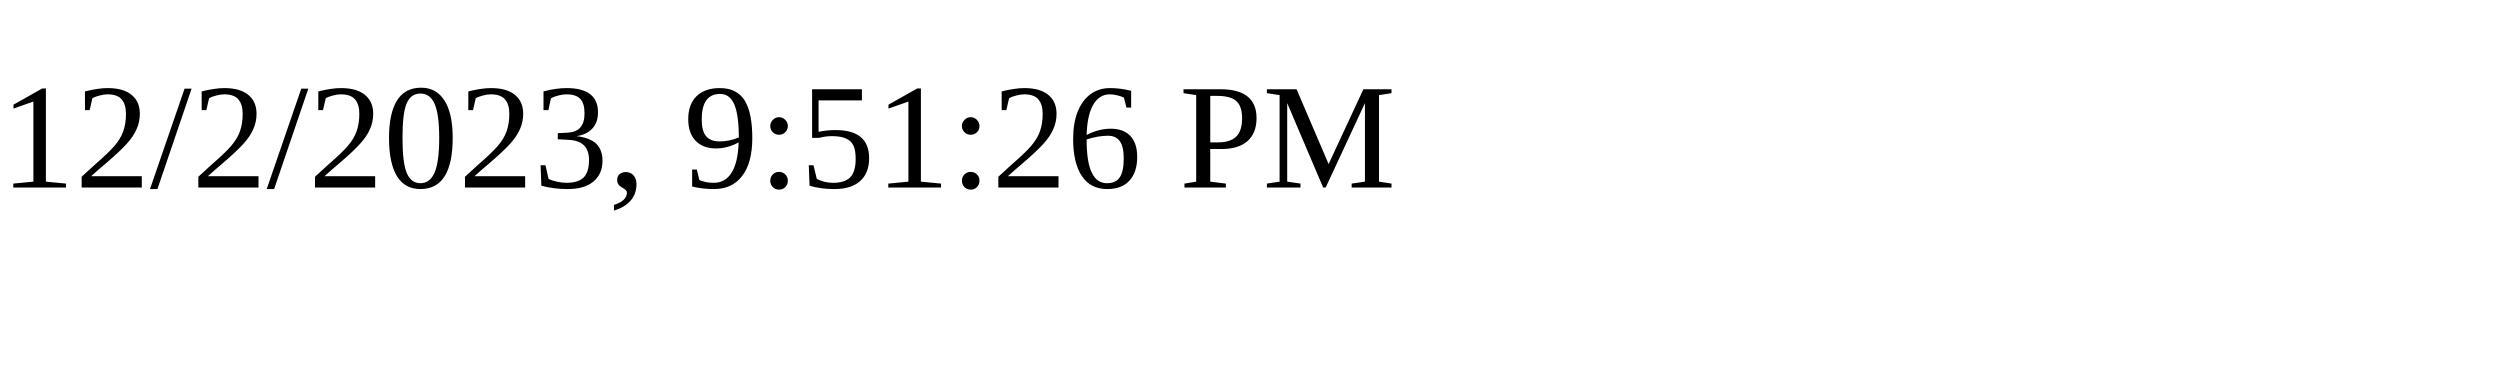
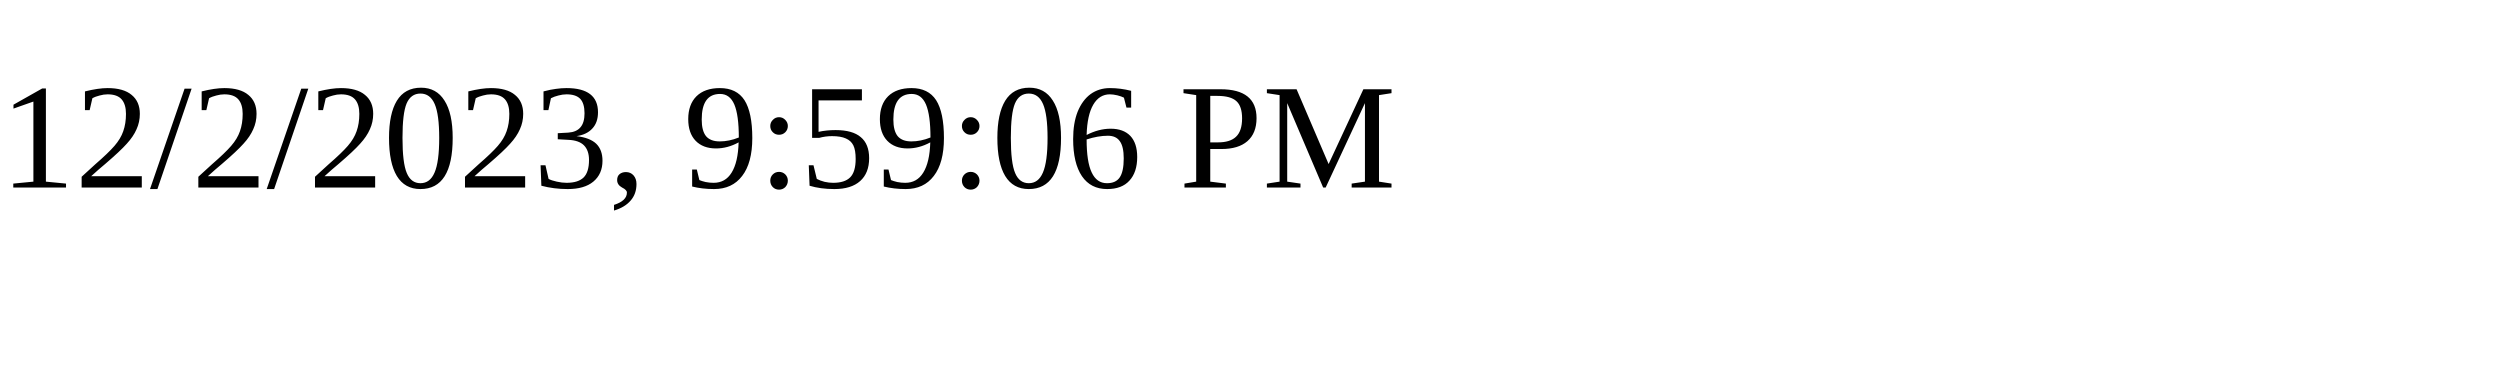
<svg xmlns="http://www.w3.org/2000/svg" height="30" width="200">
-   <text x="0" y="15">12/2/2023, 9:51:26 PM</text>
+   <text x="0" y="15">12/2/2023, 9:59:06 PM</text>
</svg>
